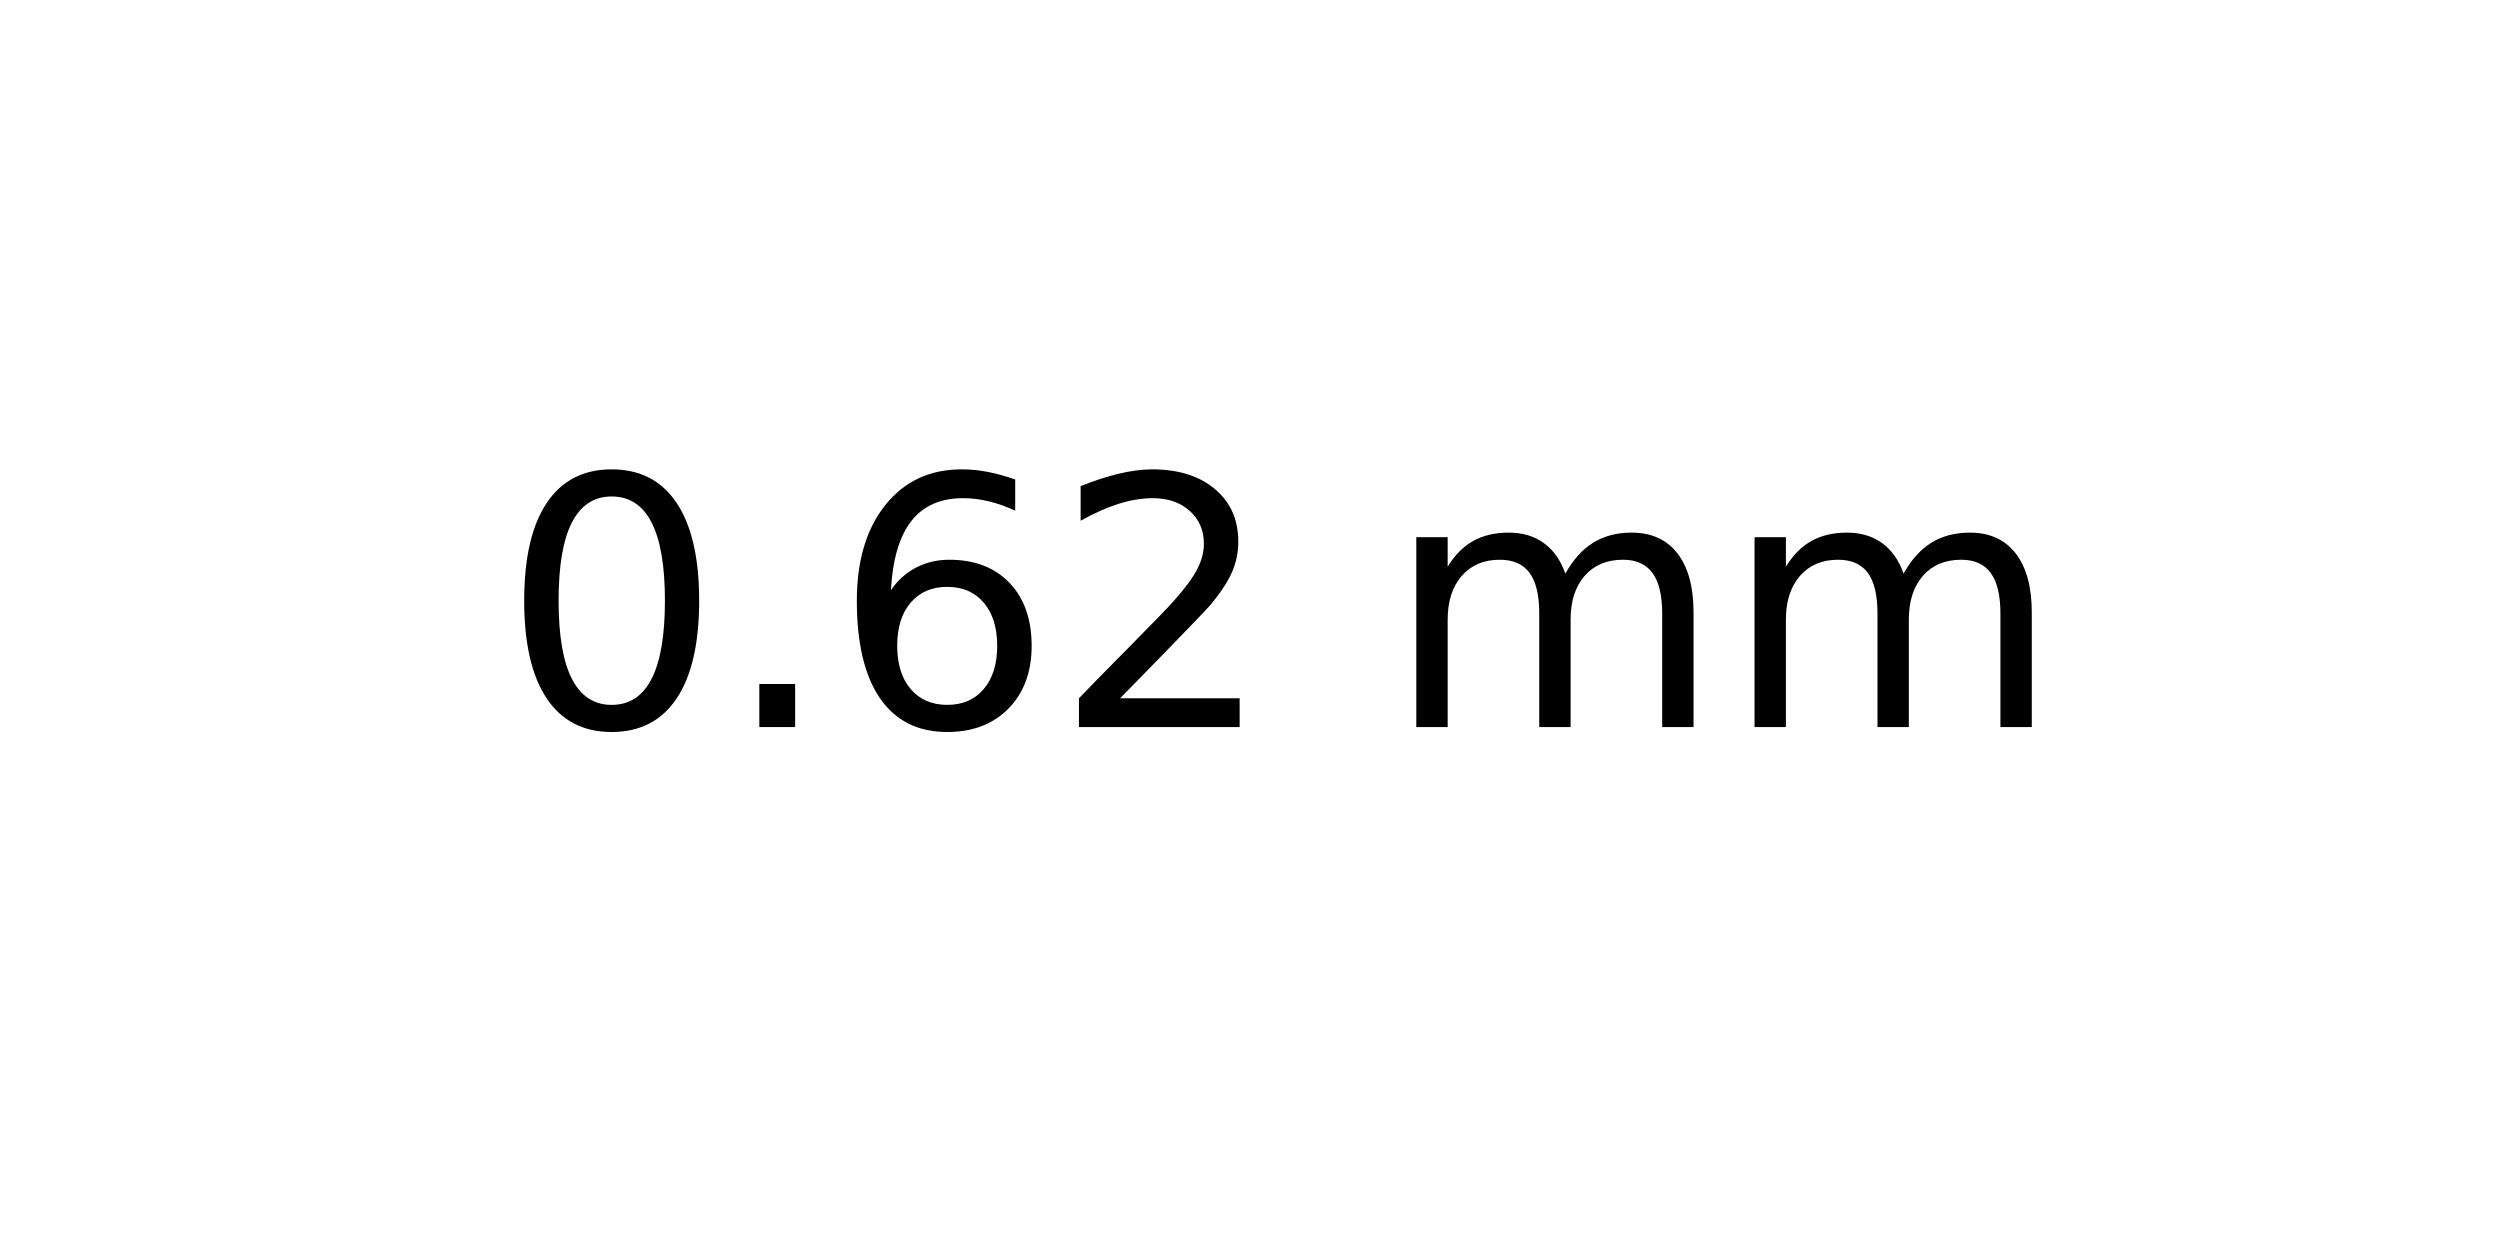
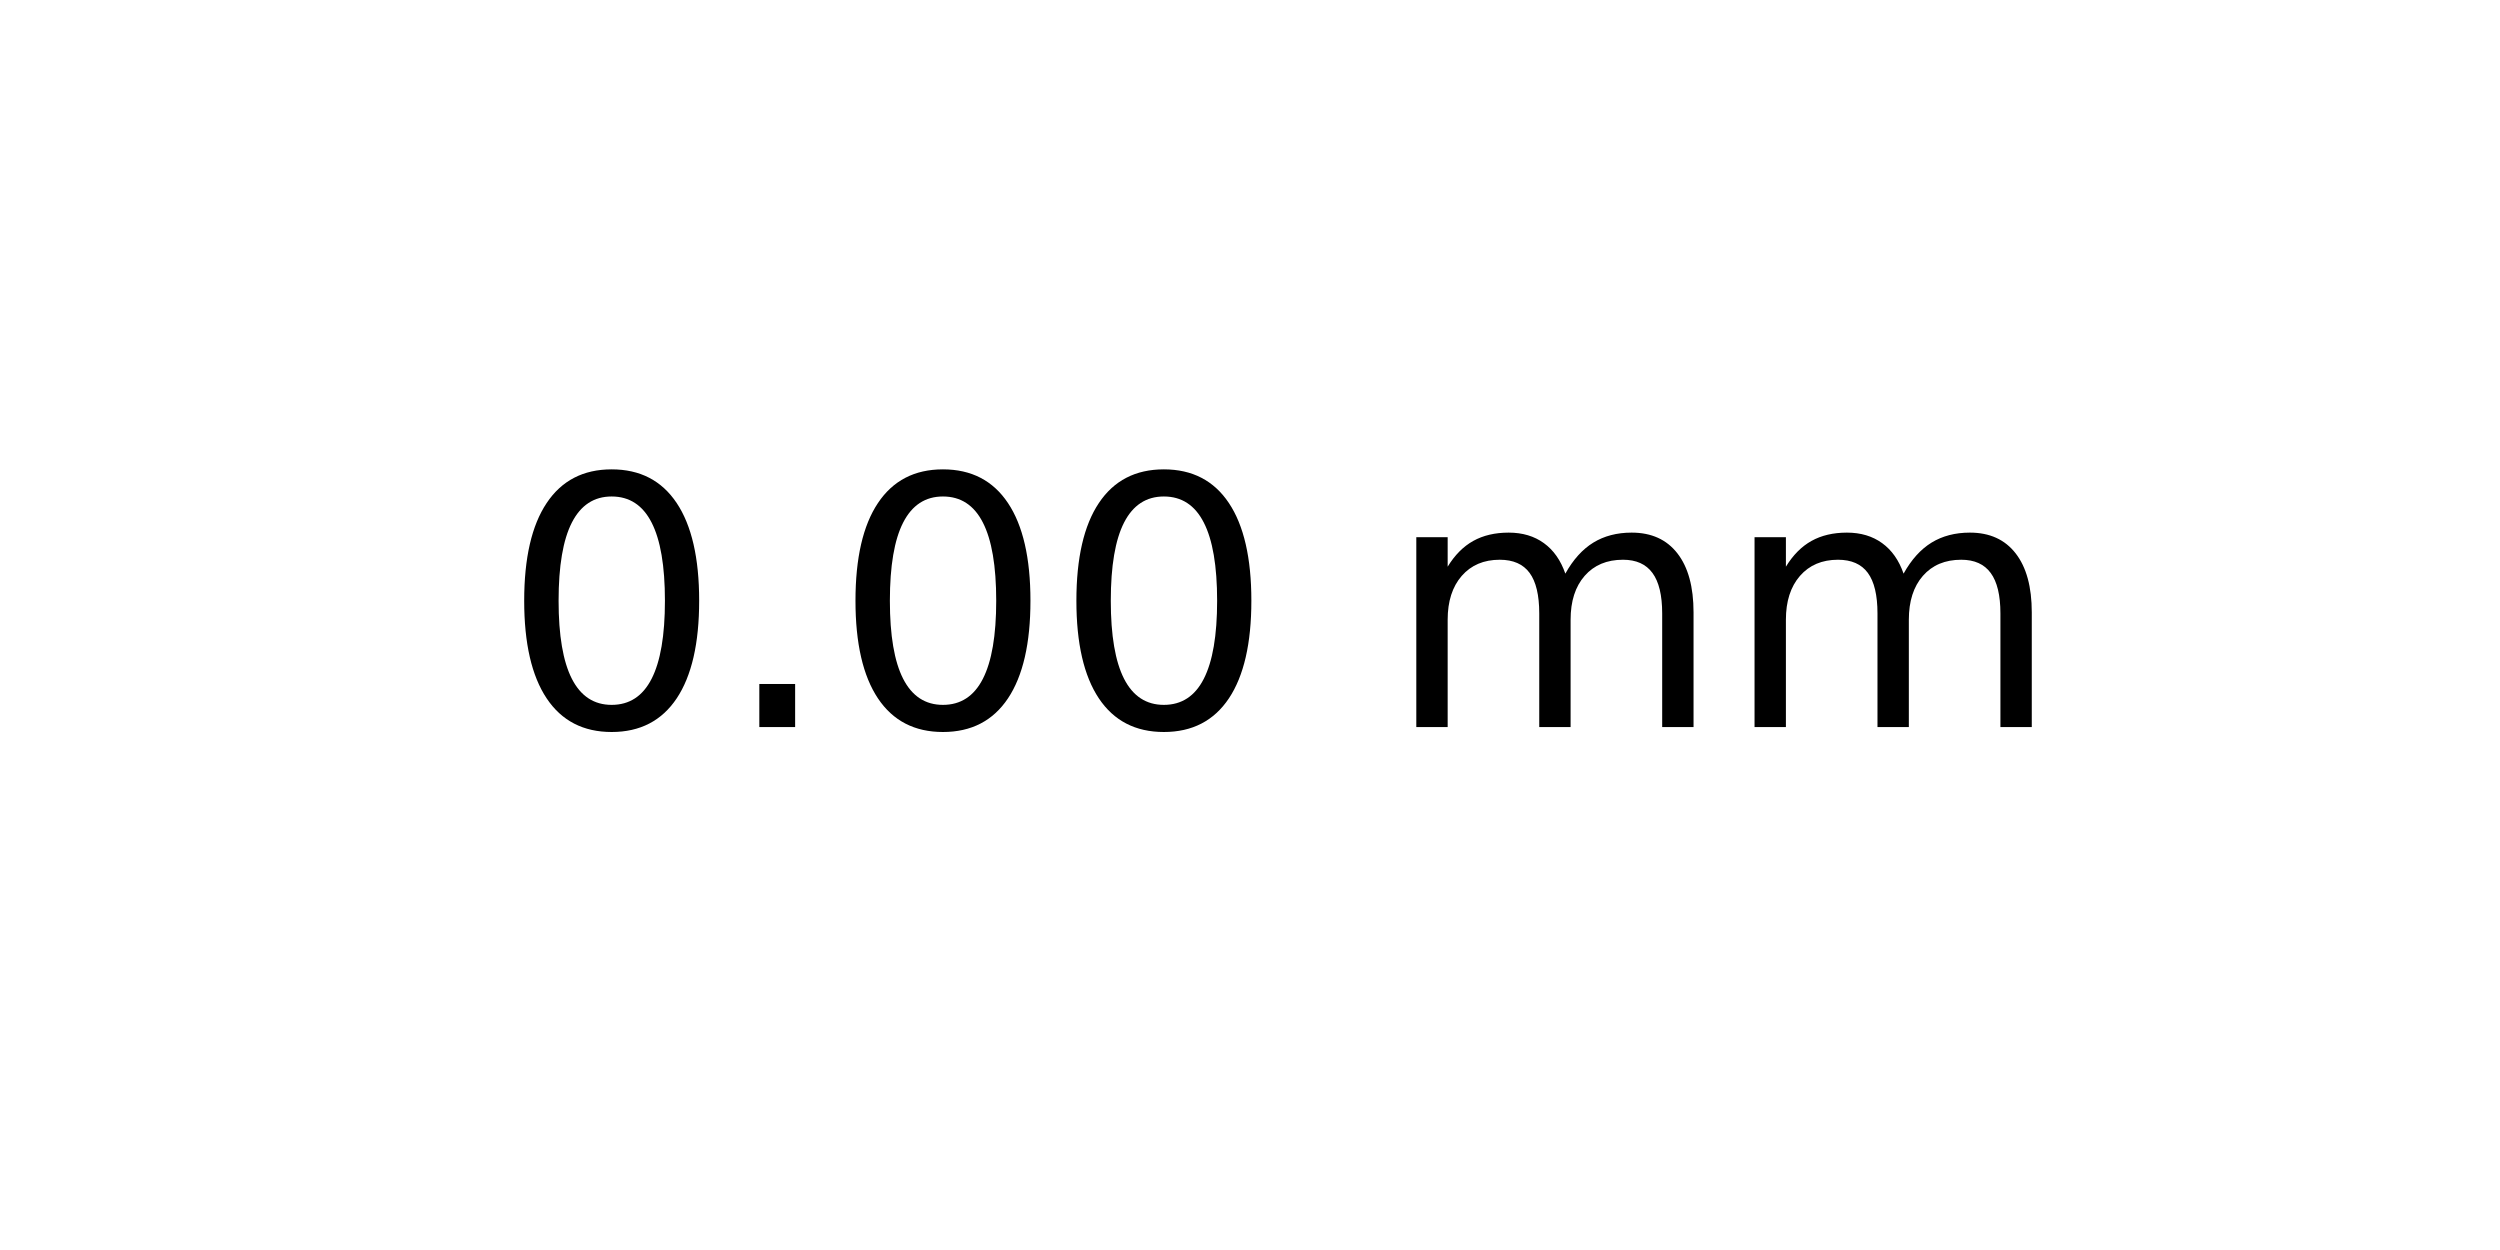
<svg xmlns="http://www.w3.org/2000/svg" xmlns:xlink="http://www.w3.org/1999/xlink" width="72pt" height="36pt" viewBox="0 0 72 36" version="1.1">
  <defs>
    <style type="text/css">*{stroke-linejoin: round; stroke-linecap: butt}</style>
  </defs>
  <g id="figure_1">
    <g id="axes_1">
      <g id="text_1">
        <g transform="translate(14.4375 20.93937) scale(0.1 -0.1)">
          <defs>
            <path id="DejaVuSans-30" d="M 2034 4250  Q 1547 4250 1301 3770  Q 1056 3291 1056 2328  Q 1056 1369 1301 889  Q 1547 409 2034 409  Q 2525 409 2770 889  Q 3016 1369 3016 2328  Q 3016 3291 2770 3770  Q 2525 4250 2034 4250  z M 2034 4750  Q 2819 4750 3233 4129  Q 3647 3509 3647 2328  Q 3647 1150 3233 529  Q 2819 -91 2034 -91  Q 1250 -91 836 529  Q 422 1150 422 2328  Q 422 3509 836 4129  Q 1250 4750 2034 4750  z " transform="scale(0.015625)" />
            <path id="DejaVuSans-2e" d="M 684 794  L 1344 794  L 1344 0  L 684 0  L 684 794  z " transform="scale(0.015625)" />
-             <path id="DejaVuSans-36" d="M 2113 2584  Q 1688 2584 1439 2293  Q 1191 2003 1191 1497  Q 1191 994 1439 701  Q 1688 409 2113 409  Q 2538 409 2786 701  Q 3034 994 3034 1497  Q 3034 2003 2786 2293  Q 2538 2584 2113 2584  z M 3366 4563  L 3366 3988  Q 3128 4100 2886 4159  Q 2644 4219 2406 4219  Q 1781 4219 1451 3797  Q 1122 3375 1075 2522  Q 1259 2794 1537 2939  Q 1816 3084 2150 3084  Q 2853 3084 3261 2657  Q 3669 2231 3669 1497  Q 3669 778 3244 343  Q 2819 -91 2113 -91  Q 1303 -91 875 529  Q 447 1150 447 2328  Q 447 3434 972 4092  Q 1497 4750 2381 4750  Q 2619 4750 2861 4703  Q 3103 4656 3366 4563  z " transform="scale(0.015625)" />
-             <path id="DejaVuSans-32" d="M 1228 531  L 3431 531  L 3431 0  L 469 0  L 469 531  Q 828 903 1448 1529  Q 2069 2156 2228 2338  Q 2531 2678 2651 2914  Q 2772 3150 2772 3378  Q 2772 3750 2511 3984  Q 2250 4219 1831 4219  Q 1534 4219 1204 4116  Q 875 4013 500 3803  L 500 4441  Q 881 4594 1212 4672  Q 1544 4750 1819 4750  Q 2544 4750 2975 4387  Q 3406 4025 3406 3419  Q 3406 3131 3298 2873  Q 3191 2616 2906 2266  Q 2828 2175 2409 1742  Q 1991 1309 1228 531  z " transform="scale(0.015625)" />
            <path id="DejaVuSans-20" transform="scale(0.015625)" />
            <path id="DejaVuSans-6d" d="M 3328 2828  Q 3544 3216 3844 3400  Q 4144 3584 4550 3584  Q 5097 3584 5394 3201  Q 5691 2819 5691 2113  L 5691 0  L 5113 0  L 5113 2094  Q 5113 2597 4934 2840  Q 4756 3084 4391 3084  Q 3944 3084 3684 2787  Q 3425 2491 3425 1978  L 3425 0  L 2847 0  L 2847 2094  Q 2847 2600 2669 2842  Q 2491 3084 2119 3084  Q 1678 3084 1418 2786  Q 1159 2488 1159 1978  L 1159 0  L 581 0  L 581 3500  L 1159 3500  L 1159 2956  Q 1356 3278 1631 3431  Q 1906 3584 2284 3584  Q 2666 3584 2933 3390  Q 3200 3197 3328 2828  z " transform="scale(0.015625)" />
          </defs>
          <use xlink:href="#DejaVuSans-30" />
          <use xlink:href="#DejaVuSans-2e" x="63.623" />
-           <use xlink:href="#DejaVuSans-36" x="95.41" />
-           <use xlink:href="#DejaVuSans-32" x="159.033" />
+           <use xlink:href="#DejaVuSans-30" x="95.41" />
+           <use xlink:href="#DejaVuSans-30" x="159.033" />
          <use xlink:href="#DejaVuSans-20" x="222.656" />
          <use xlink:href="#DejaVuSans-6d" x="254.443" />
          <use xlink:href="#DejaVuSans-6d" x="351.855" />
        </g>
      </g>
    </g>
  </g>
</svg>
